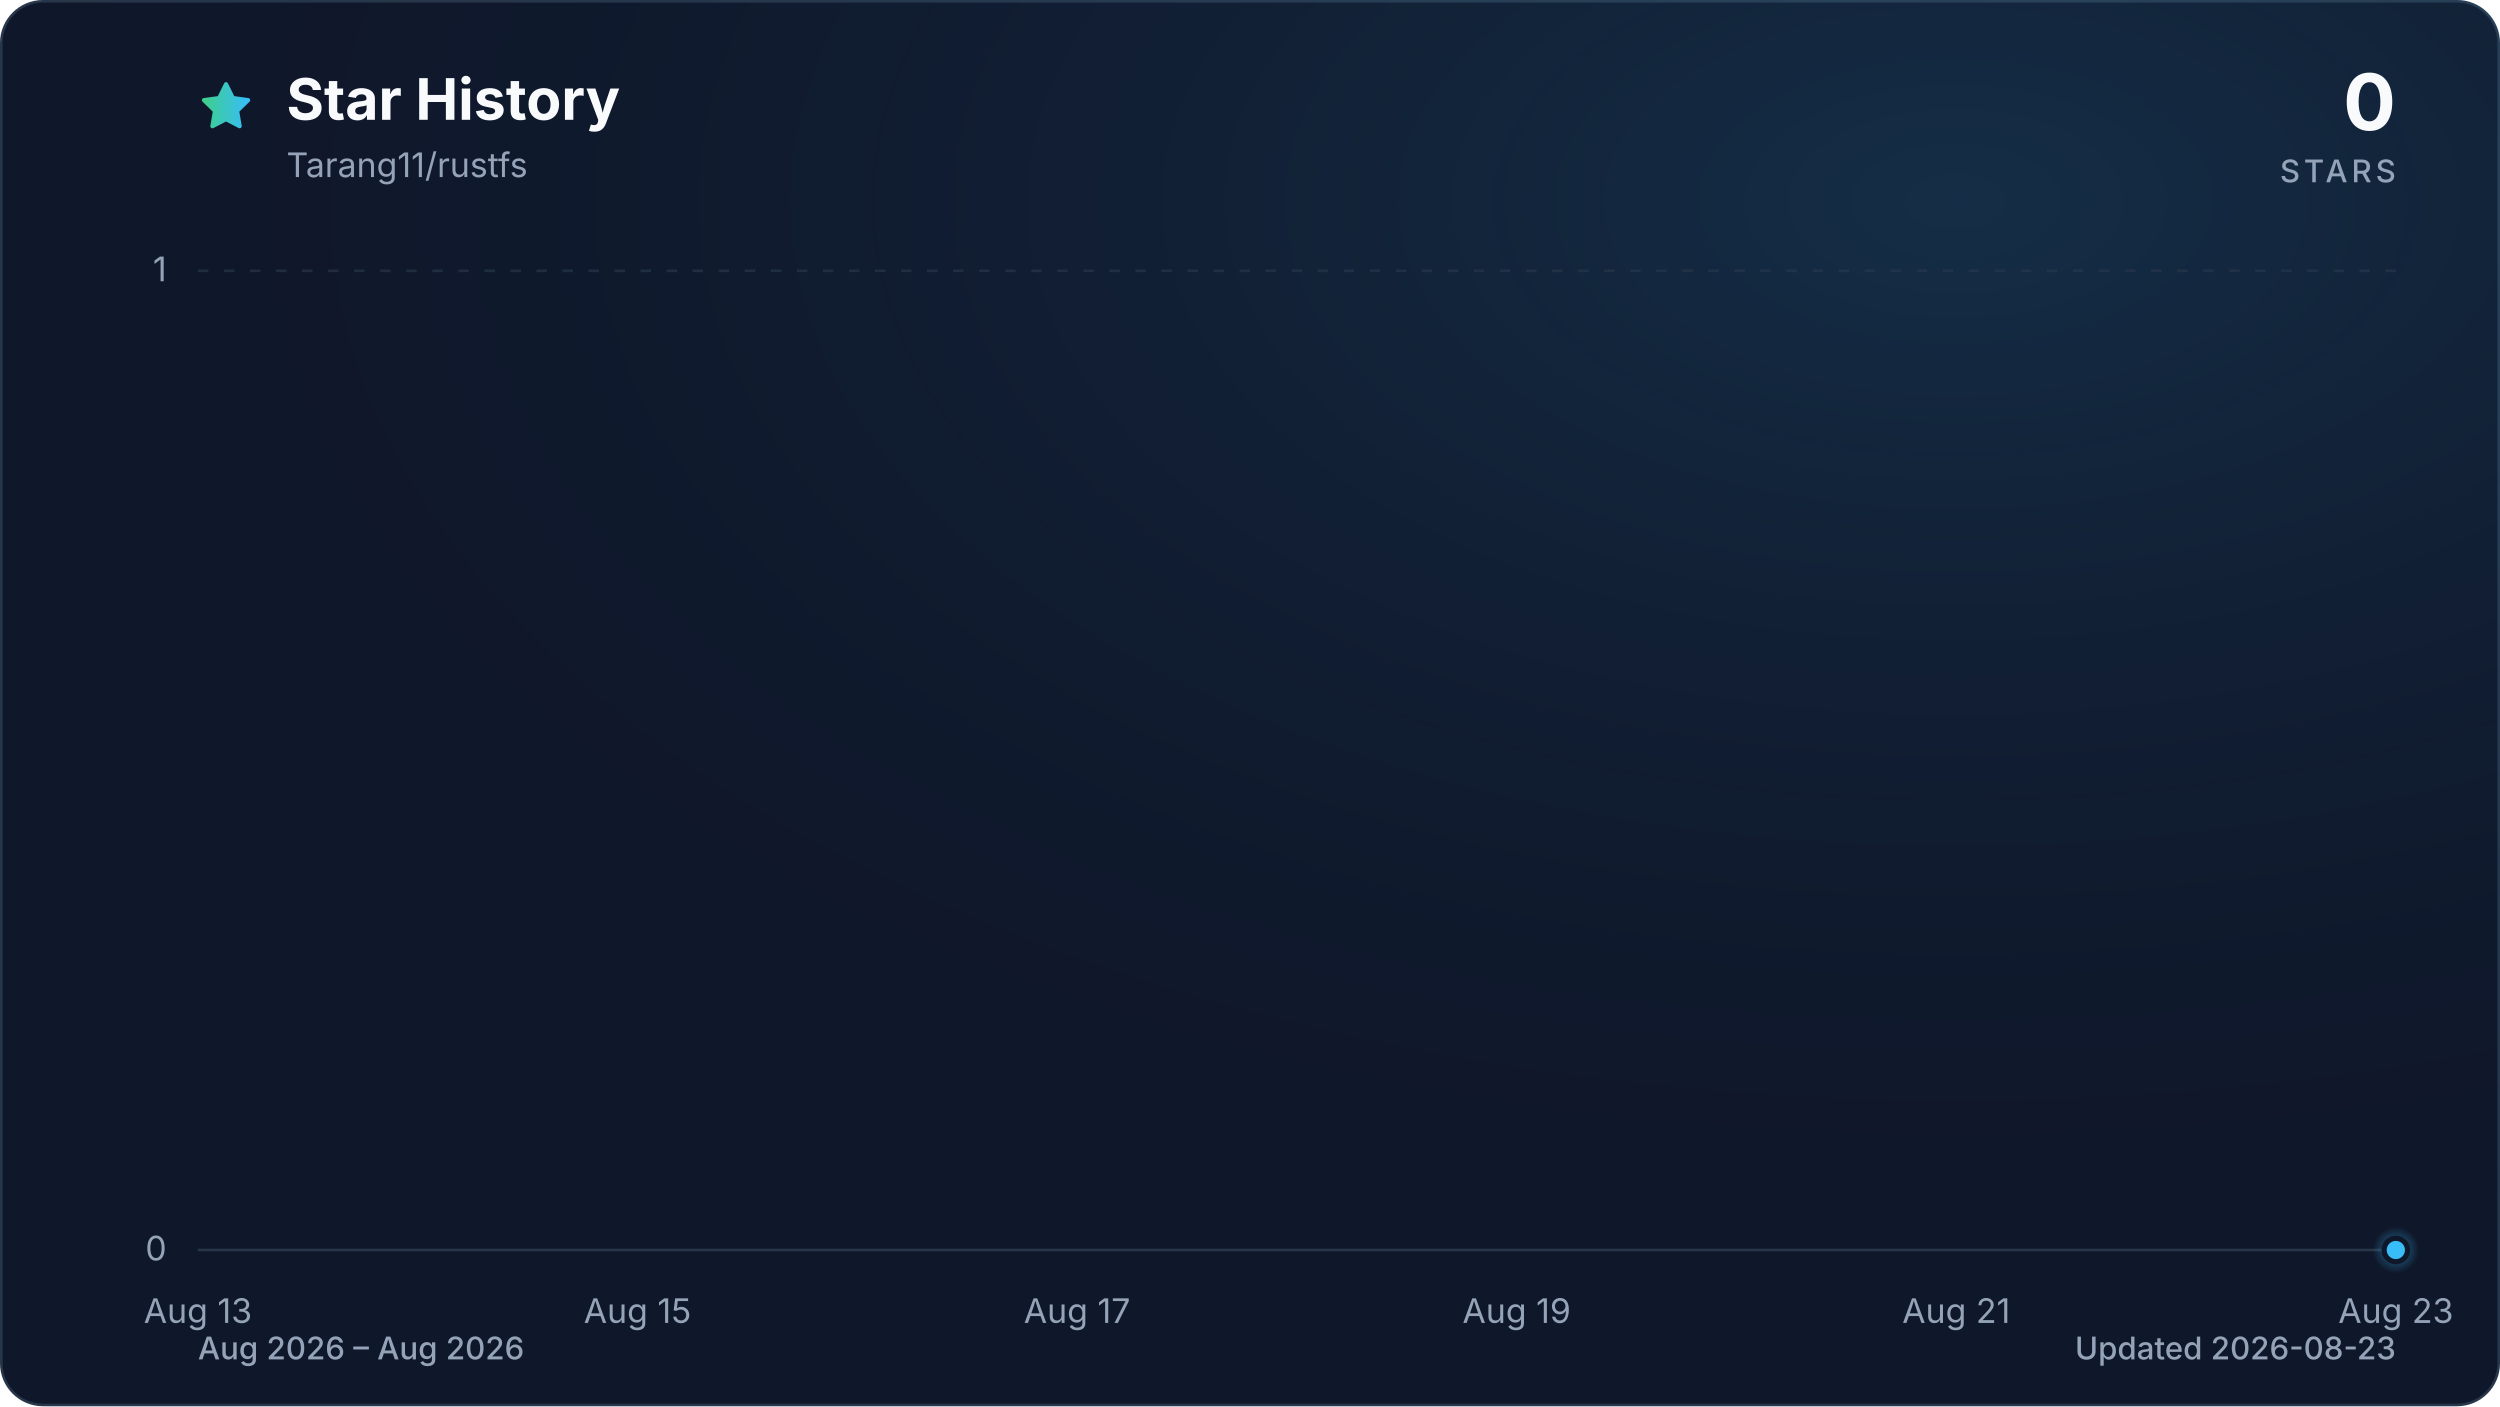
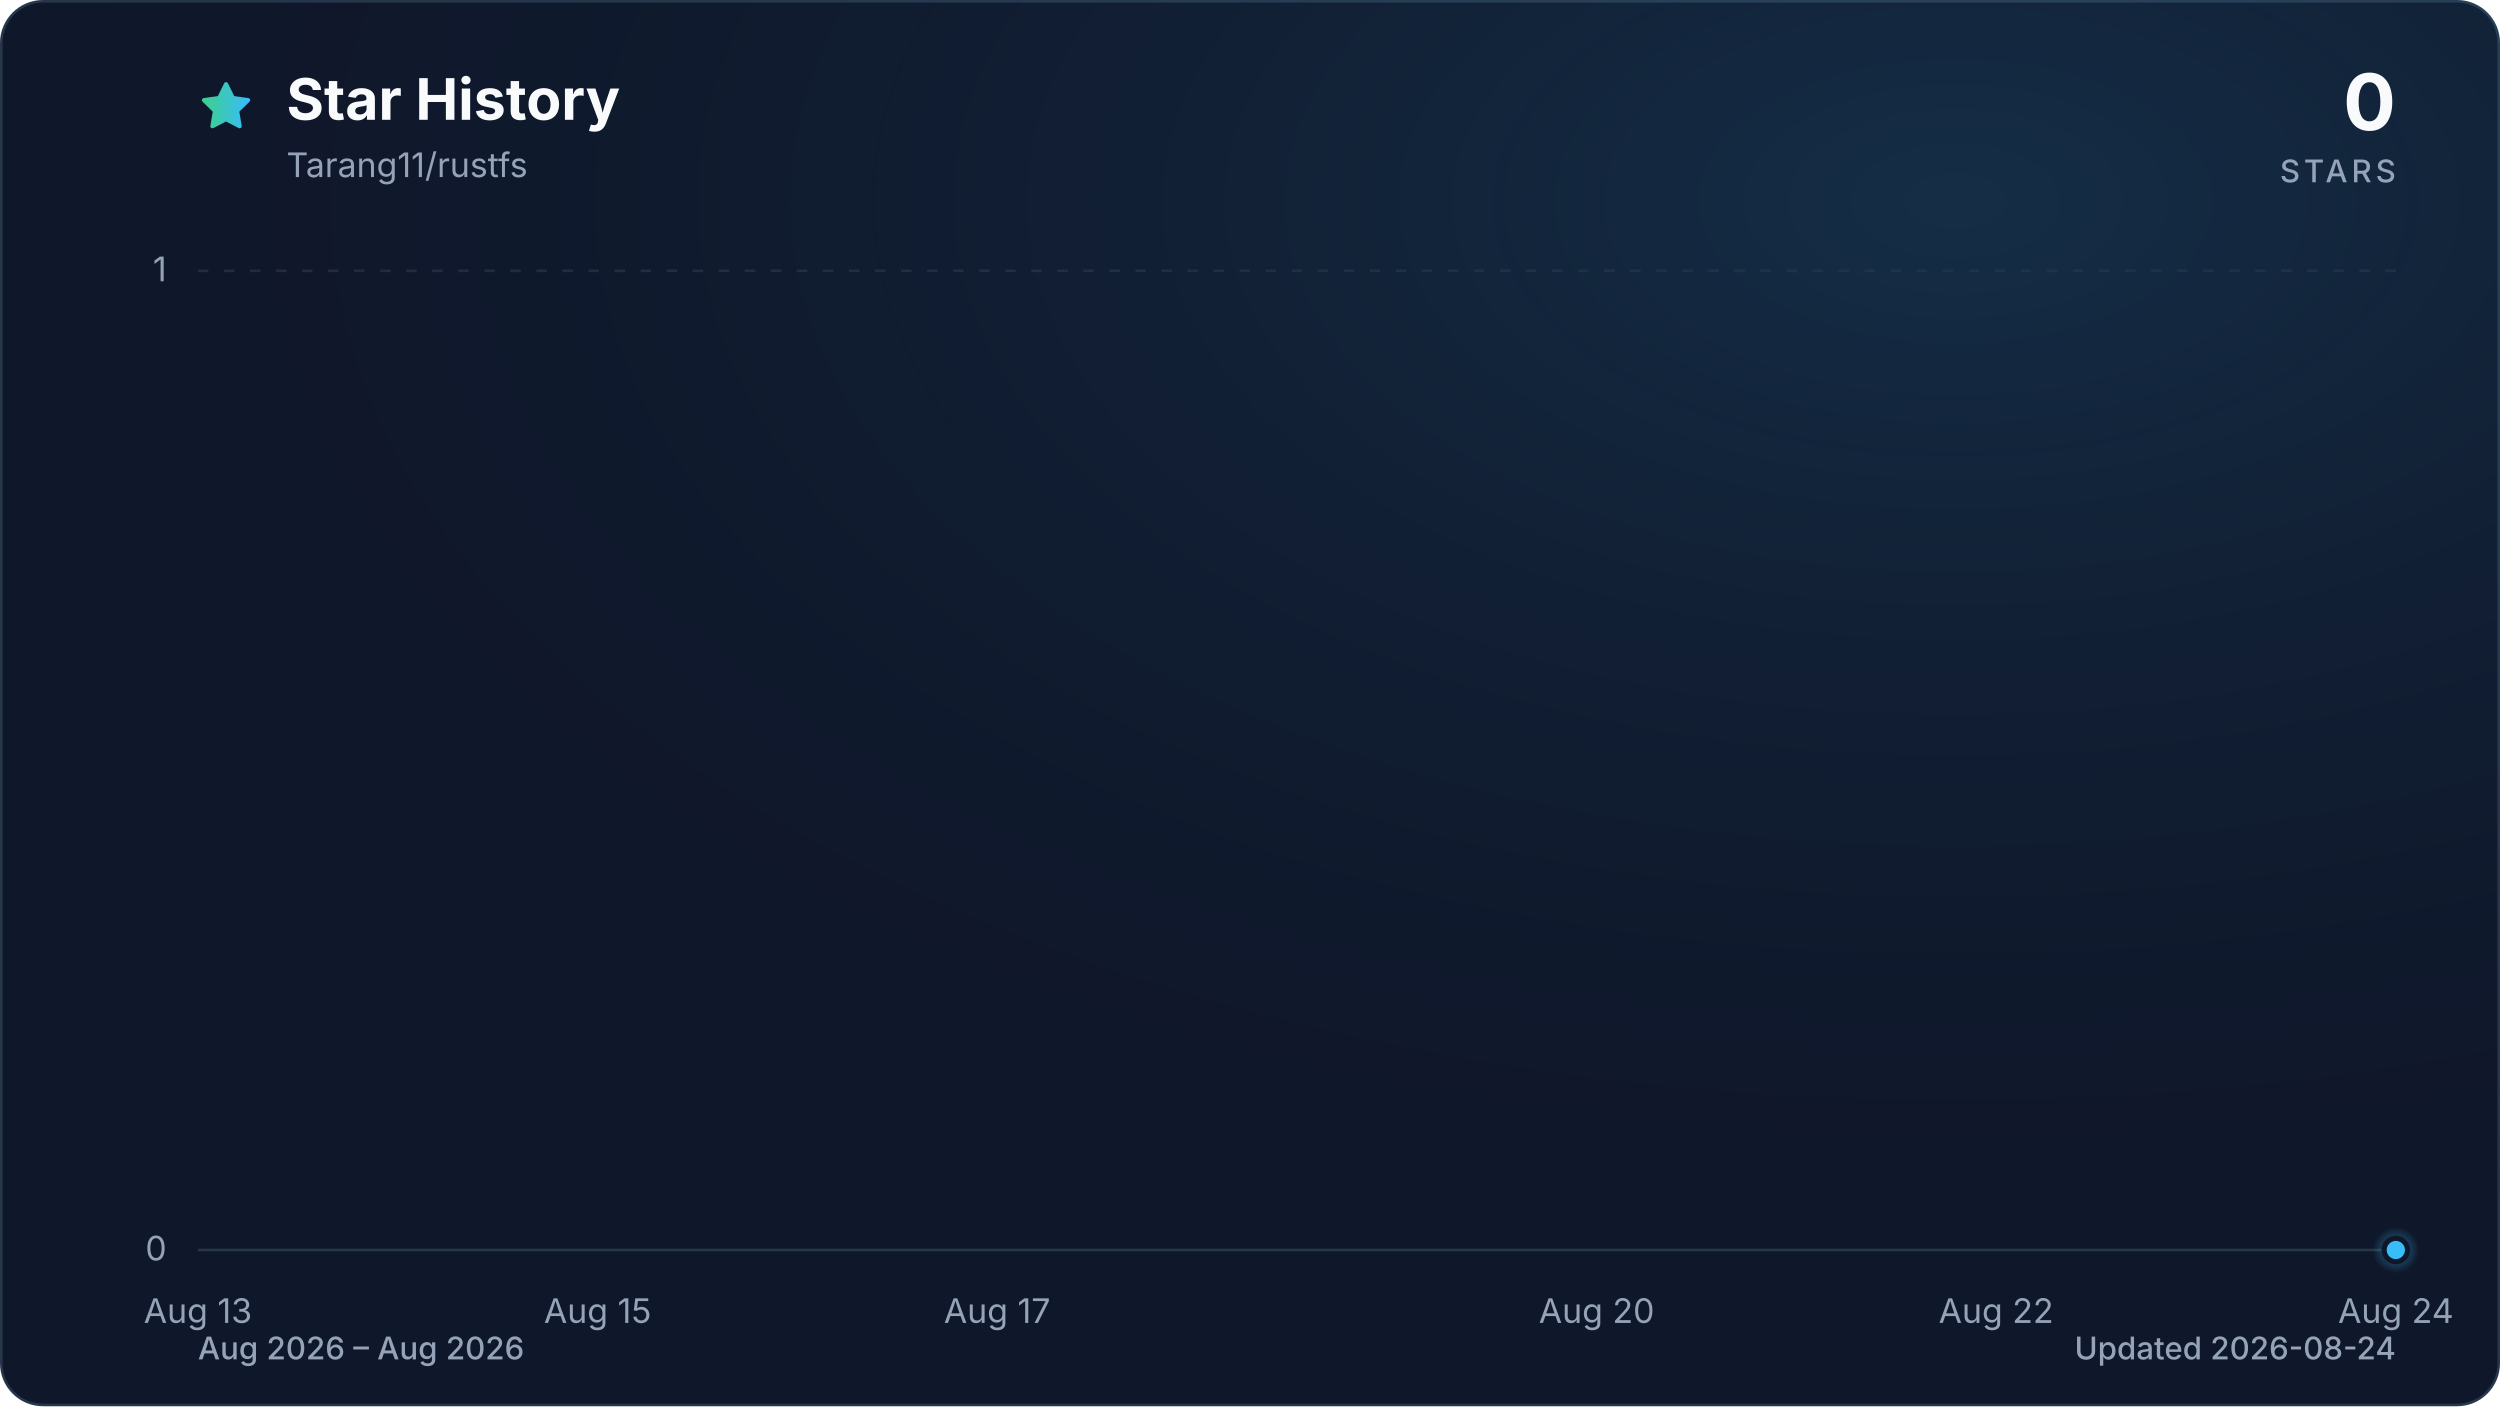
<svg xmlns="http://www.w3.org/2000/svg" viewBox="0 0 960 540" role="img" aria-labelledby="title description" data-style="gradient" data-variant="glow" data-animated="true">
  <defs>
    <linearGradient id="trend" x1="0" y1="0" x2="1" y2="0">
      <stop offset="0%" stop-color="#3ecf8e" />
      <stop offset="100%" stop-color="#38bdf8" />
    </linearGradient>
    <linearGradient id="area" x1="0" y1="0" x2="0" y2="1">
      <stop offset="0%" stop-color="#3ecf8e" stop-opacity="0.30" />
      <stop offset="55%" stop-color="#38bdf8" stop-opacity="0.10" />
      <stop offset="100%" stop-color="#38bdf8" stop-opacity="0.01" />
    </linearGradient>
    <radialGradient id="marker-halo" cx="50%" cy="50%" r="50%">
      <stop offset="0%" stop-color="#38bdf8" stop-opacity="0.55" />
      <stop offset="100%" stop-color="#38bdf8" stop-opacity="0" />
    </radialGradient>
    <radialGradient id="surface-glow" cx="78%" cy="14%" r="80%">
      <stop offset="0%" stop-color="#38bdf8" stop-opacity="0.14" />
      <stop offset="100%" stop-color="#0f172a" stop-opacity="0" />
    </radialGradient>
    <filter id="trend-glow" x="-20%" y="-20%" width="140%" height="140%">
      <feGaussianBlur stdDeviation="7" />
    </filter>
  </defs>
  <style>
.trend-enter{transform-box:fill-box;transform-origin:center;animation:trend-enter 520ms cubic-bezier(0.16,1,0.3,1)}
.marker-enter{transform-box:fill-box;transform-origin:center;animation:marker-enter 320ms cubic-bezier(0.16,1,0.3,1) 200ms both}
.marker-pulse{transform-box:fill-box;transform-origin:center;animation:marker-pulse 2.6s ease-out infinite}
@keyframes trend-enter{from{opacity:.35;transform:translateY(10px)}to{opacity:1;transform:translateY(0)}}
@keyframes marker-enter{from{opacity:0;transform:scale(.4)}to{opacity:1;transform:scale(1)}}
@keyframes marker-pulse{0%{opacity:.5;transform:scale(.7)}70%,100%{opacity:0;transform:scale(2.1)}}
@media (prefers-reduced-motion:reduce){.trend-enter,.marker-enter,.marker-pulse{animation:none!important}}
@media (prefers-reduced-motion:reduce){.marker-pulse{opacity:0}}
</style>
  <rect x="0.5" y="0.5" width="959" height="539" fill="#0f172a" stroke="#27364a" stroke-width="1" rx="16" />
  <rect width="960" height="540" fill="url(#surface-glow)" rx="16" />
  <path d="M12 2.6l2.9 5.9 6.5.9-4.7 4.6 1.1 6.5-5.8-3-5.8 3 1.1-6.5-4.7-4.6 6.5-.9L12 2.6Z" transform="translate(76 30) scale(.9)" fill="url(#trend)" stroke="url(#trend)" stroke-width="1.8" stroke-linejoin="round" aria-hidden="true" />
  <text x="110" y="46" fill="#f8fafc" font-family="ui-sans-serif, system-ui, -apple-system, BlinkMacSystemFont, 'Segoe UI', sans-serif" font-size="22" font-weight="700">Star History</text>
  <text x="110" y="68" fill="#94a3b8" font-family="ui-sans-serif, system-ui, -apple-system, BlinkMacSystemFont, 'Segoe UI', sans-serif" font-size="13">Tarang11/rustfs</text>
  <text x="920" y="50" fill="#f8fafc" font-family="ui-sans-serif, system-ui, -apple-system, BlinkMacSystemFont, 'Segoe UI', sans-serif" font-size="30" font-weight="700" text-anchor="end">0</text>
  <text x="920" y="70" fill="#94a3b8" font-family="ui-sans-serif, system-ui, -apple-system, BlinkMacSystemFont, 'Segoe UI', sans-serif" font-size="12" font-weight="500" letter-spacing="1.5" text-anchor="end">STARS</text>
  <line x1="76" y1="480.0" x2="920" y2="480.0" stroke="#27364a" stroke-width="1" stroke-dasharray="0" opacity="1" />
  <text x="64" y="484.0" fill="#94a3b8" font-family="ui-sans-serif, system-ui, -apple-system, BlinkMacSystemFont, 'Segoe UI', sans-serif" font-size="13" text-anchor="end">0</text>
  <line x1="76" y1="104.0" x2="920" y2="104.0" stroke="#27364a" stroke-width="1" stroke-dasharray="4 6" opacity="0.7" />
  <text x="64" y="108.0" fill="#94a3b8" font-family="ui-sans-serif, system-ui, -apple-system, BlinkMacSystemFont, 'Segoe UI', sans-serif" font-size="13" text-anchor="end">1</text>
  <text x="76.0" y="508" fill="#94a3b8" font-family="ui-sans-serif, system-ui, -apple-system, BlinkMacSystemFont, 'Segoe UI', sans-serif" font-size="13" text-anchor="middle">Aug 13</text>
-   <text x="244.8" y="508" fill="#94a3b8" font-family="ui-sans-serif, system-ui, -apple-system, BlinkMacSystemFont, 'Segoe UI', sans-serif" font-size="13" text-anchor="middle">Aug 15</text>
-   <text x="413.6" y="508" fill="#94a3b8" font-family="ui-sans-serif, system-ui, -apple-system, BlinkMacSystemFont, 'Segoe UI', sans-serif" font-size="13" text-anchor="middle">Aug 17</text>
-   <text x="582.4" y="508" fill="#94a3b8" font-family="ui-sans-serif, system-ui, -apple-system, BlinkMacSystemFont, 'Segoe UI', sans-serif" font-size="13" text-anchor="middle">Aug 19</text>
-   <text x="751.2" y="508" fill="#94a3b8" font-family="ui-sans-serif, system-ui, -apple-system, BlinkMacSystemFont, 'Segoe UI', sans-serif" font-size="13" text-anchor="middle">Aug 21</text>
-   <text x="920.0" y="508" fill="#94a3b8" font-family="ui-sans-serif, system-ui, -apple-system, BlinkMacSystemFont, 'Segoe UI', sans-serif" font-size="13" text-anchor="middle">Aug 23</text>
+   <text x="229.5" y="508" fill="#94a3b8" font-family="ui-sans-serif, system-ui, -apple-system, BlinkMacSystemFont, 'Segoe UI', sans-serif" font-size="13" text-anchor="middle">Aug 15</text>
+   <text x="382.9" y="508" fill="#94a3b8" font-family="ui-sans-serif, system-ui, -apple-system, BlinkMacSystemFont, 'Segoe UI', sans-serif" font-size="13" text-anchor="middle">Aug 17</text>
+   <text x="613.1" y="508" fill="#94a3b8" font-family="ui-sans-serif, system-ui, -apple-system, BlinkMacSystemFont, 'Segoe UI', sans-serif" font-size="13" text-anchor="middle">Aug 20</text>
+   <text x="766.5" y="508" fill="#94a3b8" font-family="ui-sans-serif, system-ui, -apple-system, BlinkMacSystemFont, 'Segoe UI', sans-serif" font-size="13" text-anchor="middle">Aug 22</text>
+   <text x="920.0" y="508" fill="#94a3b8" font-family="ui-sans-serif, system-ui, -apple-system, BlinkMacSystemFont, 'Segoe UI', sans-serif" font-size="13" text-anchor="middle">Aug 24</text>
  <g class="trend-enter">
-     <path d="M 76.0 480.0 C 104.1 480.0, 132.3 480.0, 160.4 480.0 C 188.5 480.0, 216.7 480.0, 244.8 480.0 C 272.9 480.0, 301.1 480.0, 329.2 480.0 C 357.3 480.0, 385.5 480.0, 413.6 480.0 C 441.7 480.0, 469.9 480.0, 498.0 480.0 C 526.1 480.0, 554.3 480.0, 582.4 480.0 C 610.5 480.0, 638.7 480.0, 666.8 480.0 C 694.9 480.0, 723.1 480.0, 751.2 480.0 C 779.3 480.0, 807.5 480.0, 835.6 480.0 C 863.7 480.0, 891.9 480.0, 920.0 480.0 L 920.0 480.0 L 76.0 480.0 Z" fill="url(#area)" />
-     <path d="M 76.0 480.0 C 104.1 480.0, 132.3 480.0, 160.4 480.0 C 188.5 480.0, 216.7 480.0, 244.8 480.0 C 272.9 480.0, 301.1 480.0, 329.2 480.0 C 357.3 480.0, 385.5 480.0, 413.6 480.0 C 441.7 480.0, 469.9 480.0, 498.0 480.0 C 526.1 480.0, 554.3 480.0, 582.4 480.0 C 610.5 480.0, 638.7 480.0, 666.8 480.0 C 694.9 480.0, 723.1 480.0, 751.2 480.0 C 779.3 480.0, 807.5 480.0, 835.6 480.0 C 863.7 480.0, 891.9 480.0, 920.0 480.0" fill="none" stroke="url(#trend)" stroke-width="12" stroke-linecap="round" stroke-linejoin="round" opacity="0.16" filter="url(#trend-glow)" />
-     <path d="M 76.0 480.0 C 104.1 480.0, 132.3 480.0, 160.4 480.0 C 188.5 480.0, 216.7 480.0, 244.8 480.0 C 272.9 480.0, 301.1 480.0, 329.2 480.0 C 357.3 480.0, 385.5 480.0, 413.6 480.0 C 441.7 480.0, 469.9 480.0, 498.0 480.0 C 526.1 480.0, 554.3 480.0, 582.4 480.0 C 610.5 480.0, 638.7 480.0, 666.8 480.0 C 694.9 480.0, 723.1 480.0, 751.2 480.0 C 779.3 480.0, 807.5 480.0, 835.6 480.0 C 863.7 480.0, 891.9 480.0, 920.0 480.0" fill="none" stroke="url(#trend)" stroke-width="3" stroke-linecap="round" stroke-linejoin="round" />
+     <path d="M 76.0 480.0 C 101.6 480.0, 127.2 480.0, 152.7 480.0 C 178.3 480.0, 203.9 480.0, 229.5 480.0 C 255.0 480.0, 280.6 480.0, 306.2 480.0 C 331.8 480.0, 357.3 480.0, 382.9 480.0 C 408.5 480.0, 434.1 480.0, 459.6 480.0 C 485.2 480.0, 510.8 480.0, 536.4 480.0 C 561.9 480.0, 587.5 480.0, 613.1 480.0 C 638.7 480.0, 664.2 480.0, 689.8 480.0 C 715.4 480.0, 741.0 480.0, 766.5 480.0 C 792.1 480.0, 817.7 480.0, 843.3 480.0 C 868.8 480.0, 894.4 480.0, 920.0 480.0 L 920.0 480.0 L 76.0 480.0 Z" fill="url(#area)" />
+     <path d="M 76.0 480.0 C 101.6 480.0, 127.2 480.0, 152.7 480.0 C 178.3 480.0, 203.9 480.0, 229.5 480.0 C 255.0 480.0, 280.6 480.0, 306.2 480.0 C 331.8 480.0, 357.3 480.0, 382.9 480.0 C 408.5 480.0, 434.1 480.0, 459.6 480.0 C 485.2 480.0, 510.8 480.0, 536.4 480.0 C 561.9 480.0, 587.5 480.0, 613.1 480.0 C 638.7 480.0, 664.2 480.0, 689.8 480.0 C 715.4 480.0, 741.0 480.0, 766.5 480.0 C 792.1 480.0, 817.7 480.0, 843.3 480.0 C 868.8 480.0, 894.4 480.0, 920.0 480.0" fill="none" stroke="url(#trend)" stroke-width="12" stroke-linecap="round" stroke-linejoin="round" opacity="0.16" filter="url(#trend-glow)" />
+     <path d="M 76.0 480.0 C 101.6 480.0, 127.2 480.0, 152.7 480.0 C 178.3 480.0, 203.9 480.0, 229.5 480.0 C 255.0 480.0, 280.6 480.0, 306.2 480.0 C 331.8 480.0, 357.3 480.0, 382.9 480.0 C 408.5 480.0, 434.1 480.0, 459.6 480.0 C 485.2 480.0, 510.8 480.0, 536.4 480.0 C 561.9 480.0, 587.5 480.0, 613.1 480.0 C 638.7 480.0, 664.2 480.0, 689.8 480.0 C 715.4 480.0, 741.0 480.0, 766.5 480.0 C 792.1 480.0, 817.7 480.0, 843.3 480.0 C 868.8 480.0, 894.4 480.0, 920.0 480.0" fill="none" stroke="url(#trend)" stroke-width="3" stroke-linecap="round" stroke-linejoin="round" />
  </g>
  <g class="marker-enter">
    <circle class="marker-pulse" cx="920.0" cy="480.0" r="9" fill="url(#marker-halo)" />
    <circle cx="920.0" cy="480.0" r="4.5" fill="#38bdf8" stroke="#0f172a" stroke-width="2" />
  </g>
  <text x="76" y="522" fill="#94a3b8" font-family="ui-sans-serif, system-ui, -apple-system, BlinkMacSystemFont, 'Segoe UI', sans-serif" font-size="12" font-weight="500">Aug 2026 – Aug 2026</text>
-   <text x="920" y="522" fill="#94a3b8" font-family="ui-sans-serif, system-ui, -apple-system, BlinkMacSystemFont, 'Segoe UI', sans-serif" font-size="12" font-weight="500" text-anchor="end">Updated 2026-08-23</text>
+   <text x="920" y="522" fill="#94a3b8" font-family="ui-sans-serif, system-ui, -apple-system, BlinkMacSystemFont, 'Segoe UI', sans-serif" font-size="12" font-weight="500" text-anchor="end">Updated 2026-08-24</text>
</svg>
